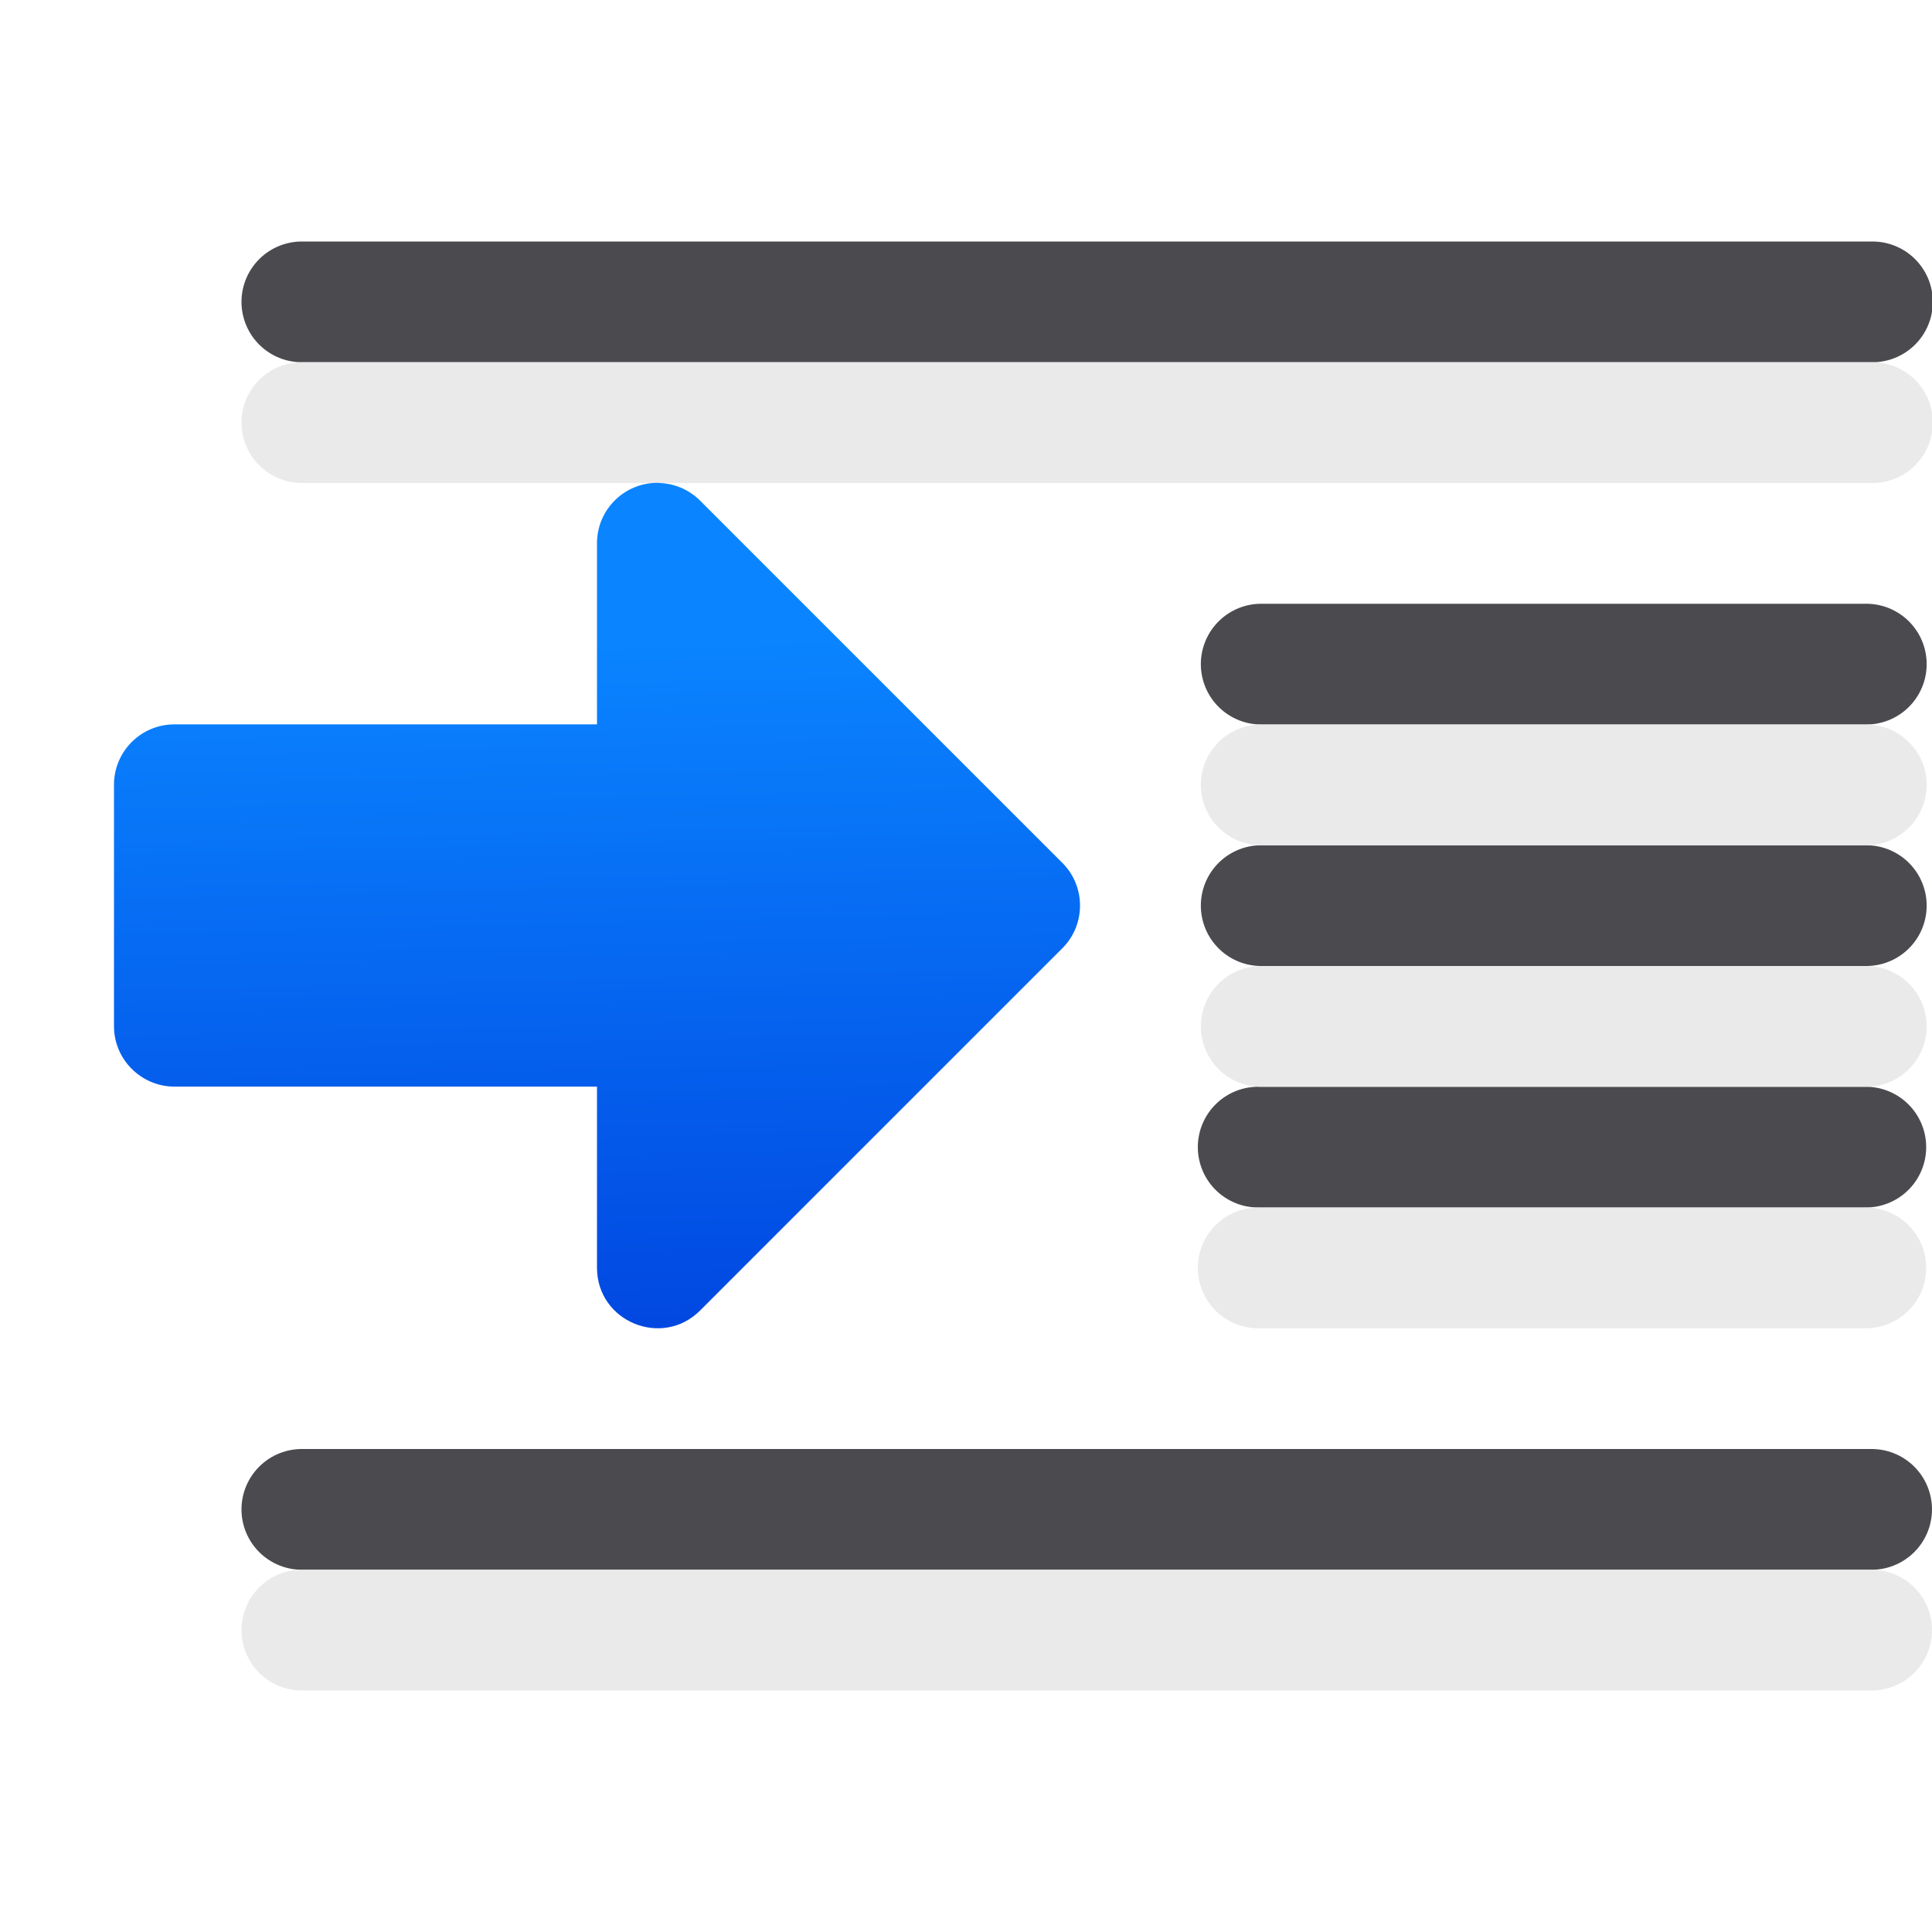
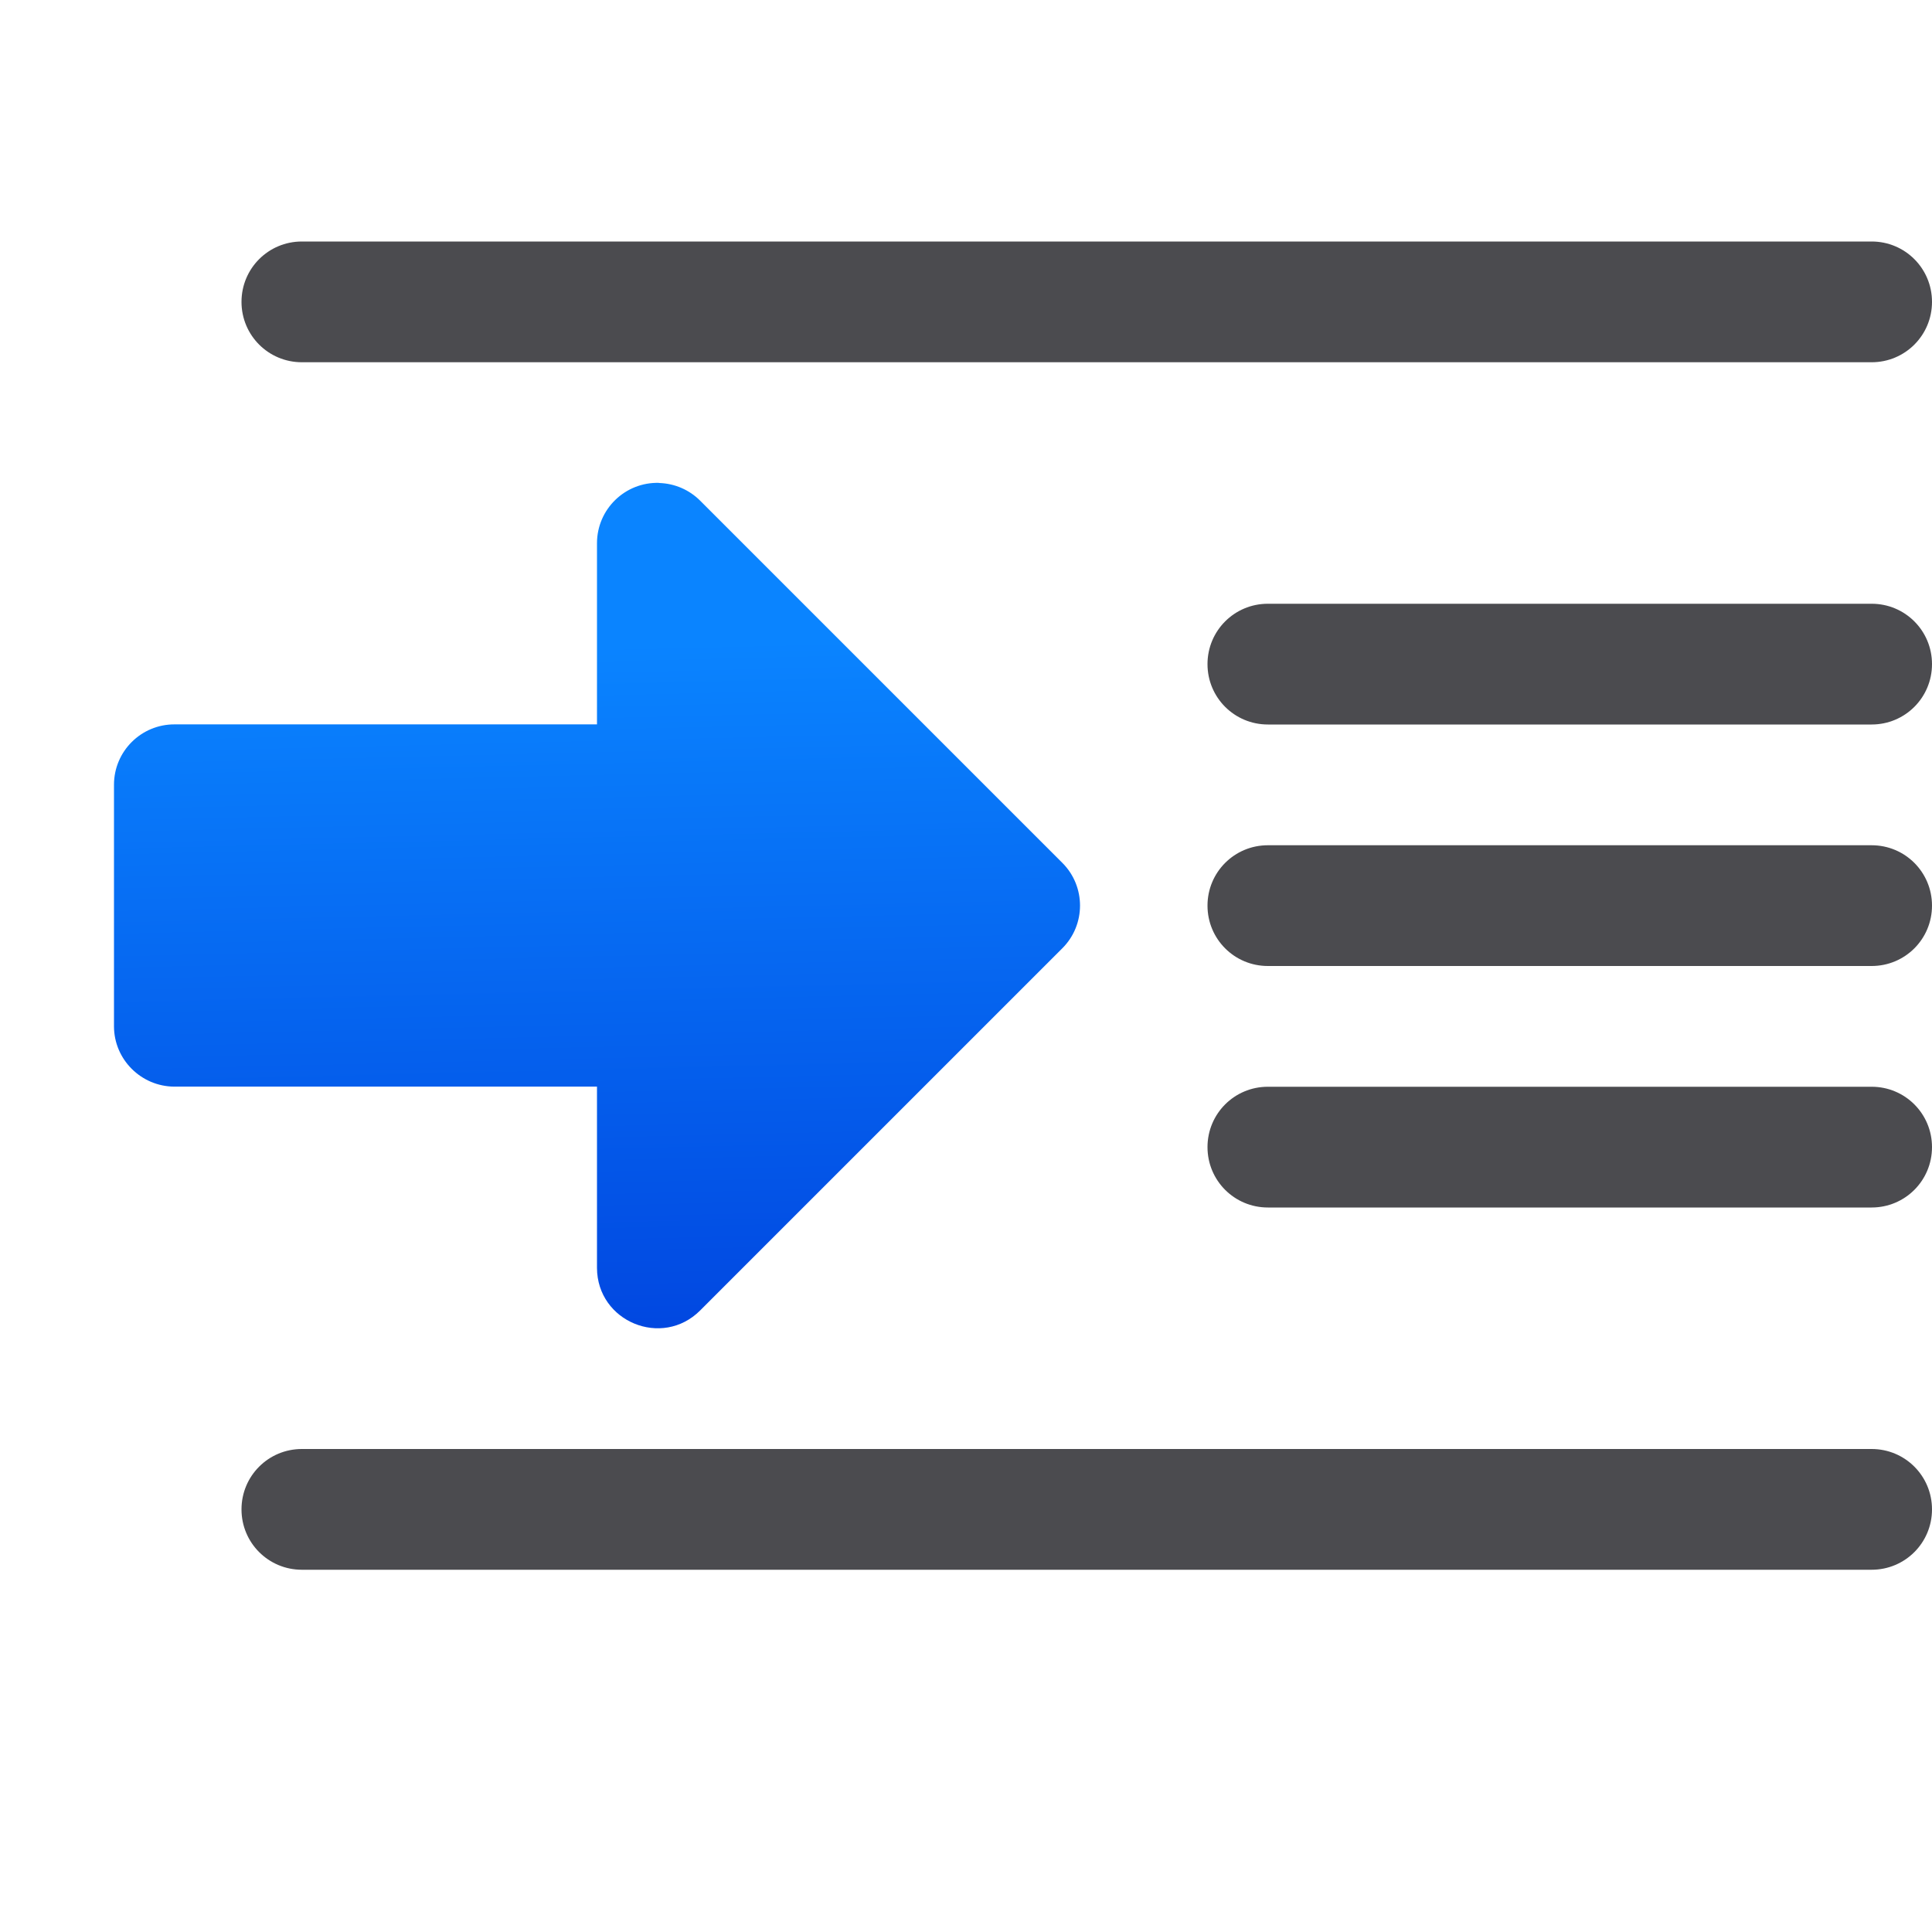
<svg xmlns="http://www.w3.org/2000/svg" viewBox="0 0 16 16">
  <linearGradient id="a" gradientTransform="matrix(-1 0 0 1 7.944938 0)" gradientUnits="userSpaceOnUse" x1="-39.874" x2="-39.722" y1="10.694" y2="4.321">
    <stop offset="0" stop-color="#0040dd" />
    <stop offset="1" stop-color="#0a84ff" />
  </linearGradient>
-   <g fill="none" stroke-linecap="round" stroke-linejoin="round" transform="matrix(-1 0 0 1 16.94484 0)">
-     <g stroke="#4b4b4f">
-       <path d="m1.438 2.5h13.007z" />
-       <path d="m1.489 7.5h5.011z" />
-       <path d="m1.493 9.5h5.032z" />
-       <path d="m1.445 12.5h13z" />
-       <path d="m1.489 5.5h5.011z" />
-     </g>
-     <g stroke="#e9e9e9" stroke-opacity=".992" transform="translate(0 1)">
-       <path d="m1.438 2.5h13.007z" />
-       <path d="m1.489 7.5h5.011z" />
-       <path d="m1.493 9.5h5.032z" />
-       <path d="m1.445 12.5h13z" />
-       <path d="m1.489 5.5h5.011z" />
-     </g>
+   <path d="m5.46 4c.127.004.248.056.338.146l3 3c.195.195.195.512 0 .707l-3 3c-.314.314-.852.093-.854-.352v-1.502l-3.5-0c-.275-.001-.5-.225-.5-.5v-2c0-.277.225-.501.502-.5l3.498 0v-1.5c-0-.282.233-.509.516-.5z" fill="url(#a)" />
+   <g fill="#4b4b4f" stroke-width="5">
+     <path d="m2.5 2h13c.277 0 .5.223.5.5s-.223.5-.5.5h-13c-.277 0-.5-.223-.5-.5s.223-.5.5-.5z" />
+     <path d="m2.5 12h13c.277 0 .5.223.5.5s-.223.5-.5.5h-13c-.277 0-.5-.223-.5-.5s.223-.5.5-.5z" />
+     <path d="m10.5 9h5c.277 0 .5.223.5.5s-.223.5-.5.5h-5c-.277 0-.5-.223-.5-.5s.223-.5.5-.5z" />
+     <path d="m10.5 7h5c.277 0 .5.223.5.5s-.223.5-.5.5h-5c-.277 0-.5-.223-.5-.5s.223-.5.5-.5z" />
+     <path d="m10.5 5h5c.277 0 .5.223.5.5s-.223.5-.5.5h-5c-.277 0-.5-.223-.5-.5s.223-.5.5-.5z" />
  </g>
-   <path d="m5.46 4c.127.004.248.056.338.146l3 3c.195.195.195.512 0 .707l-3 3c-.314.314-.852.093-.854-.352v-1.502l-3.5-0c-.275-.001-.5-.225-.5-.5v-2c0-.277.225-.501.502-.5l3.498 0v-1.5c-0-.282.233-.509.516-.5z" fill="url(#a)" />
</svg>
